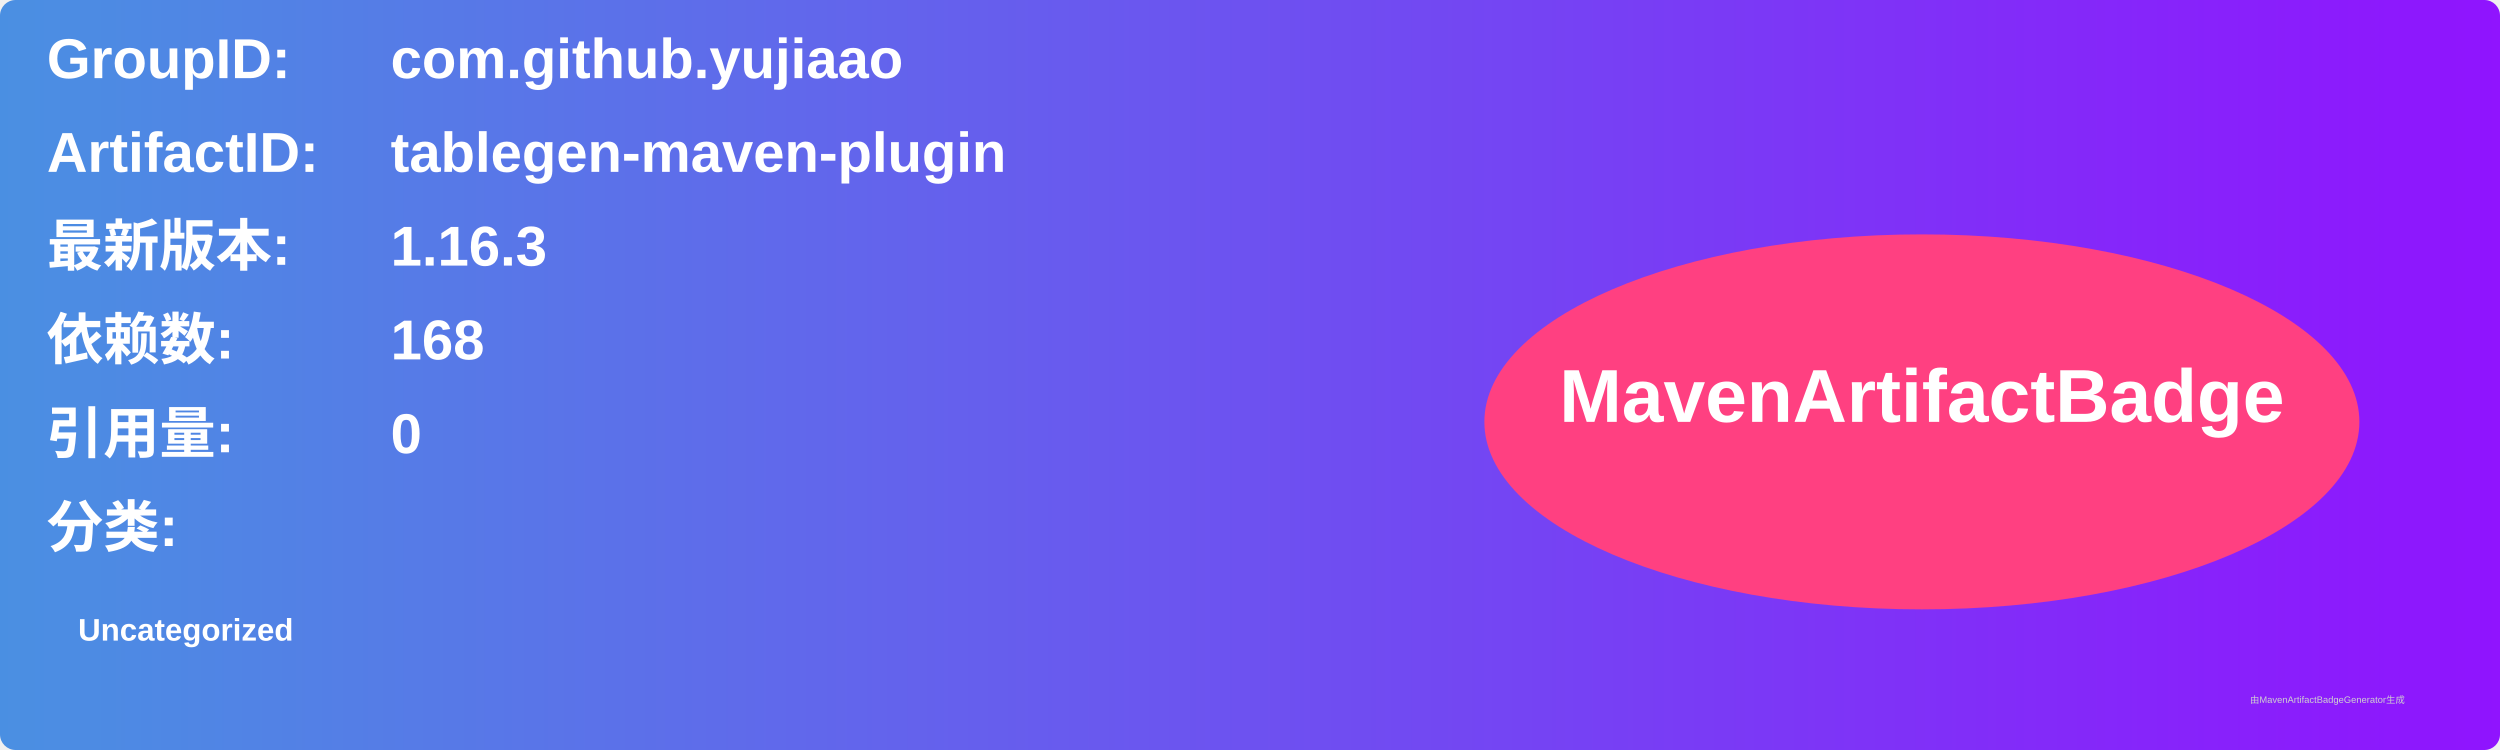
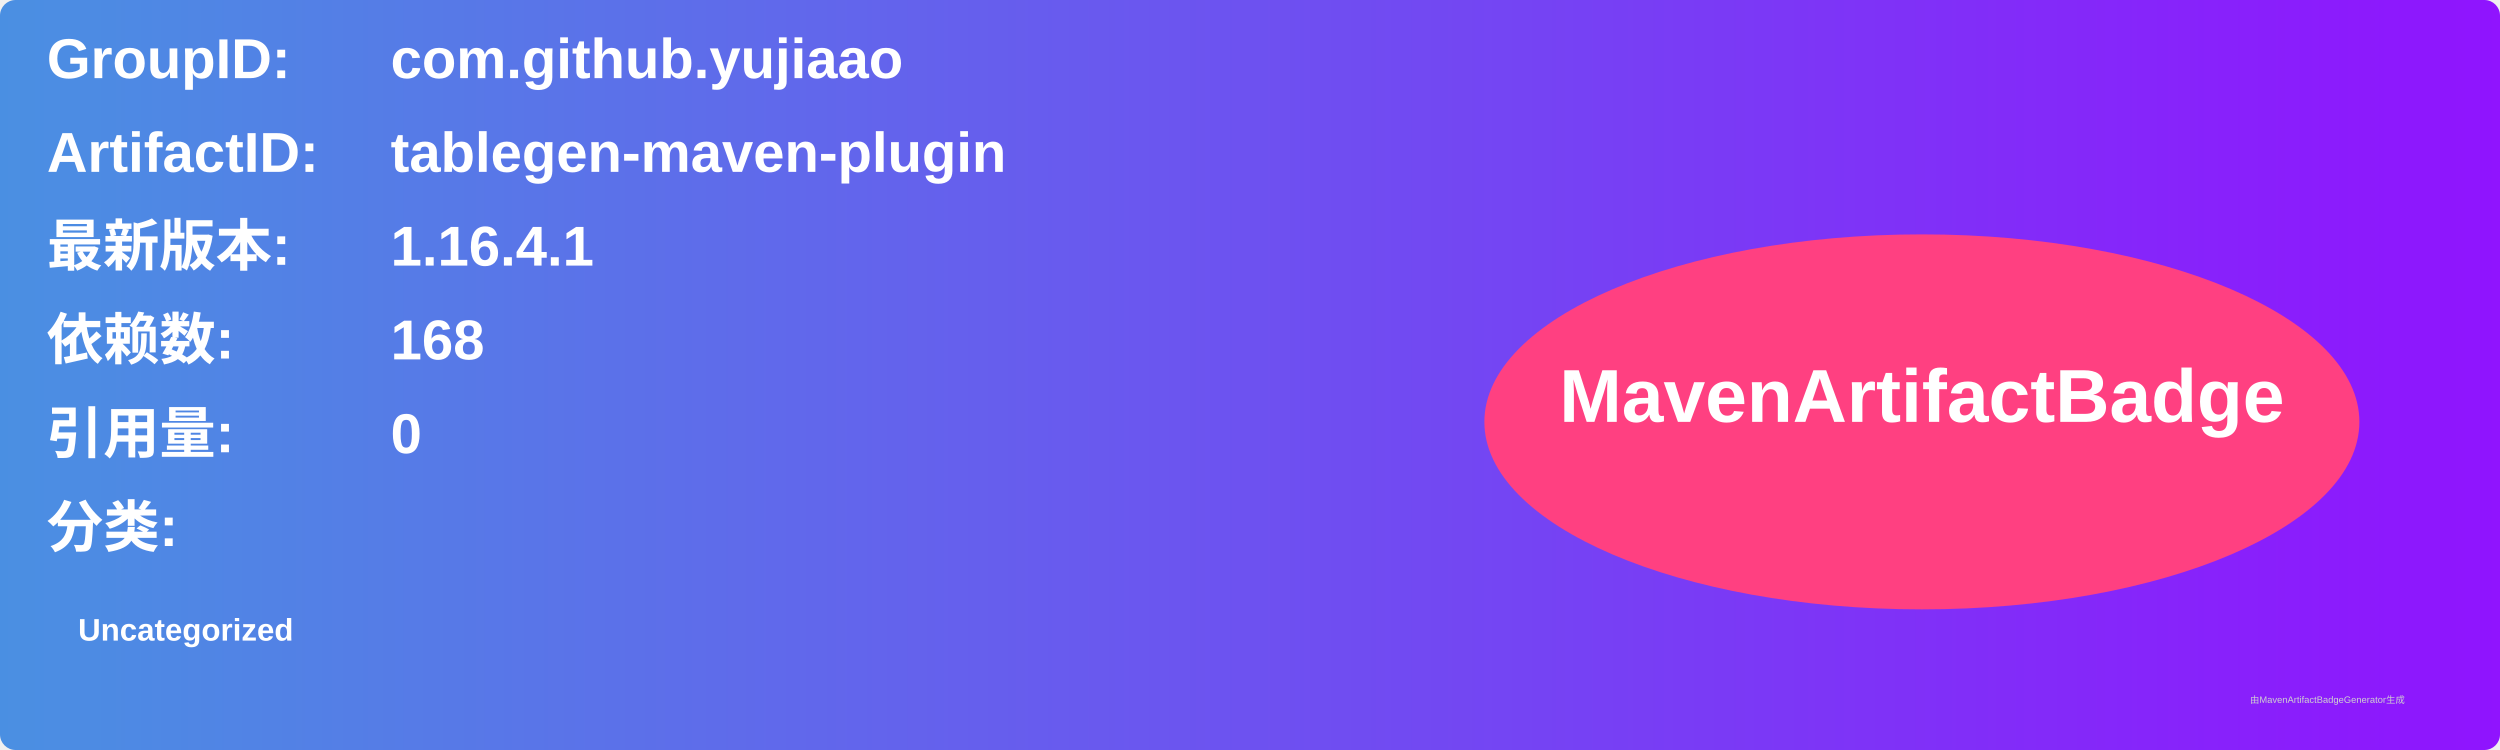
<svg xmlns="http://www.w3.org/2000/svg" width="800" height="240" viewBox="0 0 800 240">
  <linearGradient id="grad" x1="0%" y1="0%" x2="100%" y2="0%">
    <stop offset="0%" stop-color="#4a90e2" />
    <stop offset="100%" stop-color="#9013fe" />
  </linearGradient>
  <rect width="100%" height="100%" rx="5" ry="5" fill="url(#grad)" />
  <g transform="translate(15, 15)">
    <text x="0" y="10" font-family="Arial" font-size="18" fill="white" font-weight="bold" width="260">GroupID:</text>
    <text x="110" y="10" font-family="Arial" font-size="18" fill="white" font-weight="bold" width="460">com.github.yujiaao</text>
    <text x="0" y="40" font-family="Arial" font-size="18" fill="white" font-weight="bold" width="260">ArtifactID:</text>
    <text x="110" y="40" font-family="Arial" font-size="18" fill="white" font-weight="bold" width="460">tablegen-maven-plugin</text>
    <text x="0" y="70" font-family="Arial" font-size="18" fill="white" font-weight="bold">最新版本:</text>
    <text x="110" y="70" font-family="Arial" font-size="18" fill="white" font-weight="bold">
-       <tspan font-weight="bold">1.16.3</tspan>
+       <tspan font-weight="bold">1.16.4.1</tspan>
    </text>
    <text x="0" y="100" font-family="Arial" font-size="18" fill="white" font-weight="bold">依赖数: </text>
    <text x="110" y="100" font-family="Arial" font-size="18" fill="white">
      <tspan font-weight="bold">168</tspan>
    </text>
    <text x="0" y="130" font-family="Arial" font-size="18" fill="white" font-weight="bold">引用量: </text>
    <text x="110" y="130" font-family="Arial" font-size="18" fill="white">
      <tspan font-weight="bold">0</tspan>
    </text>
    <text x="0" y="160" font-family="Arial" font-size="18" fill="white" font-weight="bold">分类:</text>
    <text x="10" y="190" font-family="Arial" font-size="10" fill="white">
      <tspan font-weight="bold">Uncategorized</tspan>
    </text>
    <ellipse cx="600" cy="120" rx="140" ry="60" fill="#ff4081" />
    <text x="600" y="120" text-anchor="middle" font-family="Arial" font-size="24" fill="white" font-weight="bold">MavenArtifactBadge</text>
  </g>
  <text x="720" y="225" font-family="Arial" font-size="3" fill="#d0d0d0">由MavenArtifactBadgeGenerator生成</text>
</svg>
